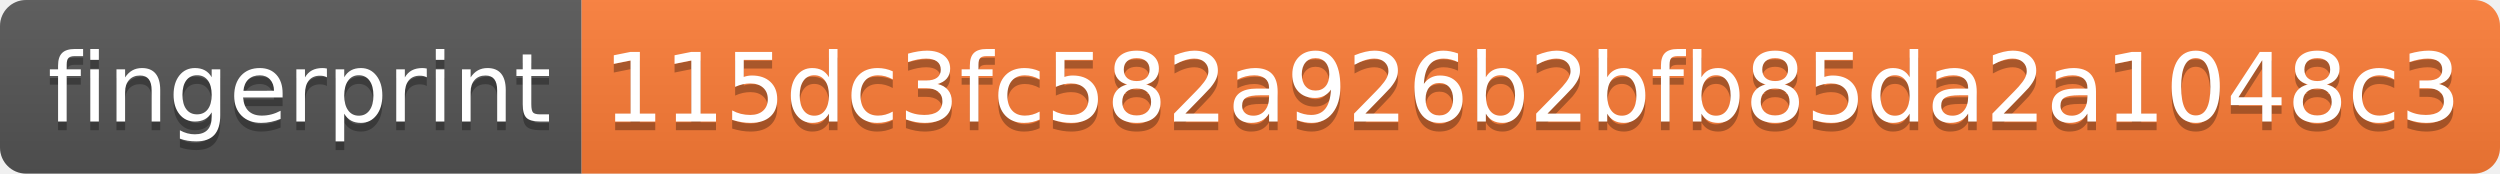
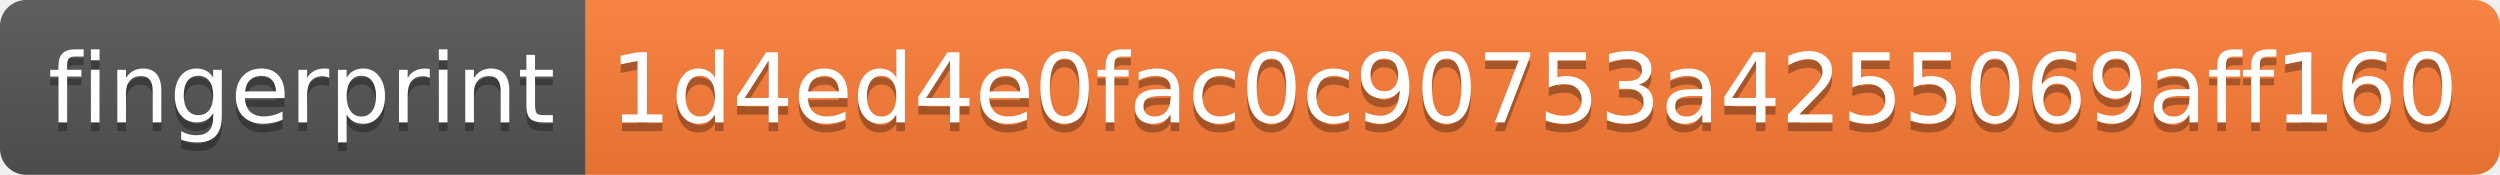
- <svg xmlns="http://www.w3.org/2000/svg" width="288" height="20">
+ <svg xmlns="http://www.w3.org/2000/svg" width="286" height="20">
  <linearGradient id="s" x2="0" y2="100%">
    <stop offset="0" stop-color="#bbb" stop-opacity=".1" />
    <stop offset="1" stop-opacity=".1" />
  </linearGradient>
  <clipPath id="r">
-     <rect width="288" height="20" rx="3" fill="#fff" />
+     <rect width="286" height="20" rx="3" fill="#fff" />
  </clipPath>
  <g clip-path="url(#r)">
    <rect width="67" height="20" fill="#555" />
-     <rect x="67" width="221" height="20" fill="#fe7d37" />
-     <rect width="288" height="20" fill="url(#s)" />
+     <rect x="67" width="219" height="20" fill="#fe7d37" />
+     <rect width="286" height="20" fill="url(#s)" />
  </g>
  <g fill="#fff" text-anchor="middle" font-family="Verdana,Geneva,DejaVu Sans,sans-serif" text-rendering="geometricPrecision" font-size="110">
    <text x="345" y="150" fill="#010101" fill-opacity=".3" transform="scale(.1)" textLength="570">fingerprint</text>
    <text x="345" y="140" transform="scale(.1)" textLength="570">fingerprint</text>
-     <text x="1765" y="150" fill="#010101" fill-opacity=".3" transform="scale(.1)" textLength="2110">115dc3fc582a926b2bfb85da2a1048c3</text>
-     <text x="1765" y="140" transform="scale(.1)" textLength="2110">115dc3fc582a926b2bfb85da2a1048c3</text>
+     <text x="1755" y="150" fill="#010101" fill-opacity=".3" transform="scale(.1)" textLength="2090">1d4ed4e0fac0c90753a4255069aff160</text>
+     <text x="1755" y="140" transform="scale(.1)" textLength="2090">1d4ed4e0fac0c90753a4255069aff160</text>
  </g>
</svg>
